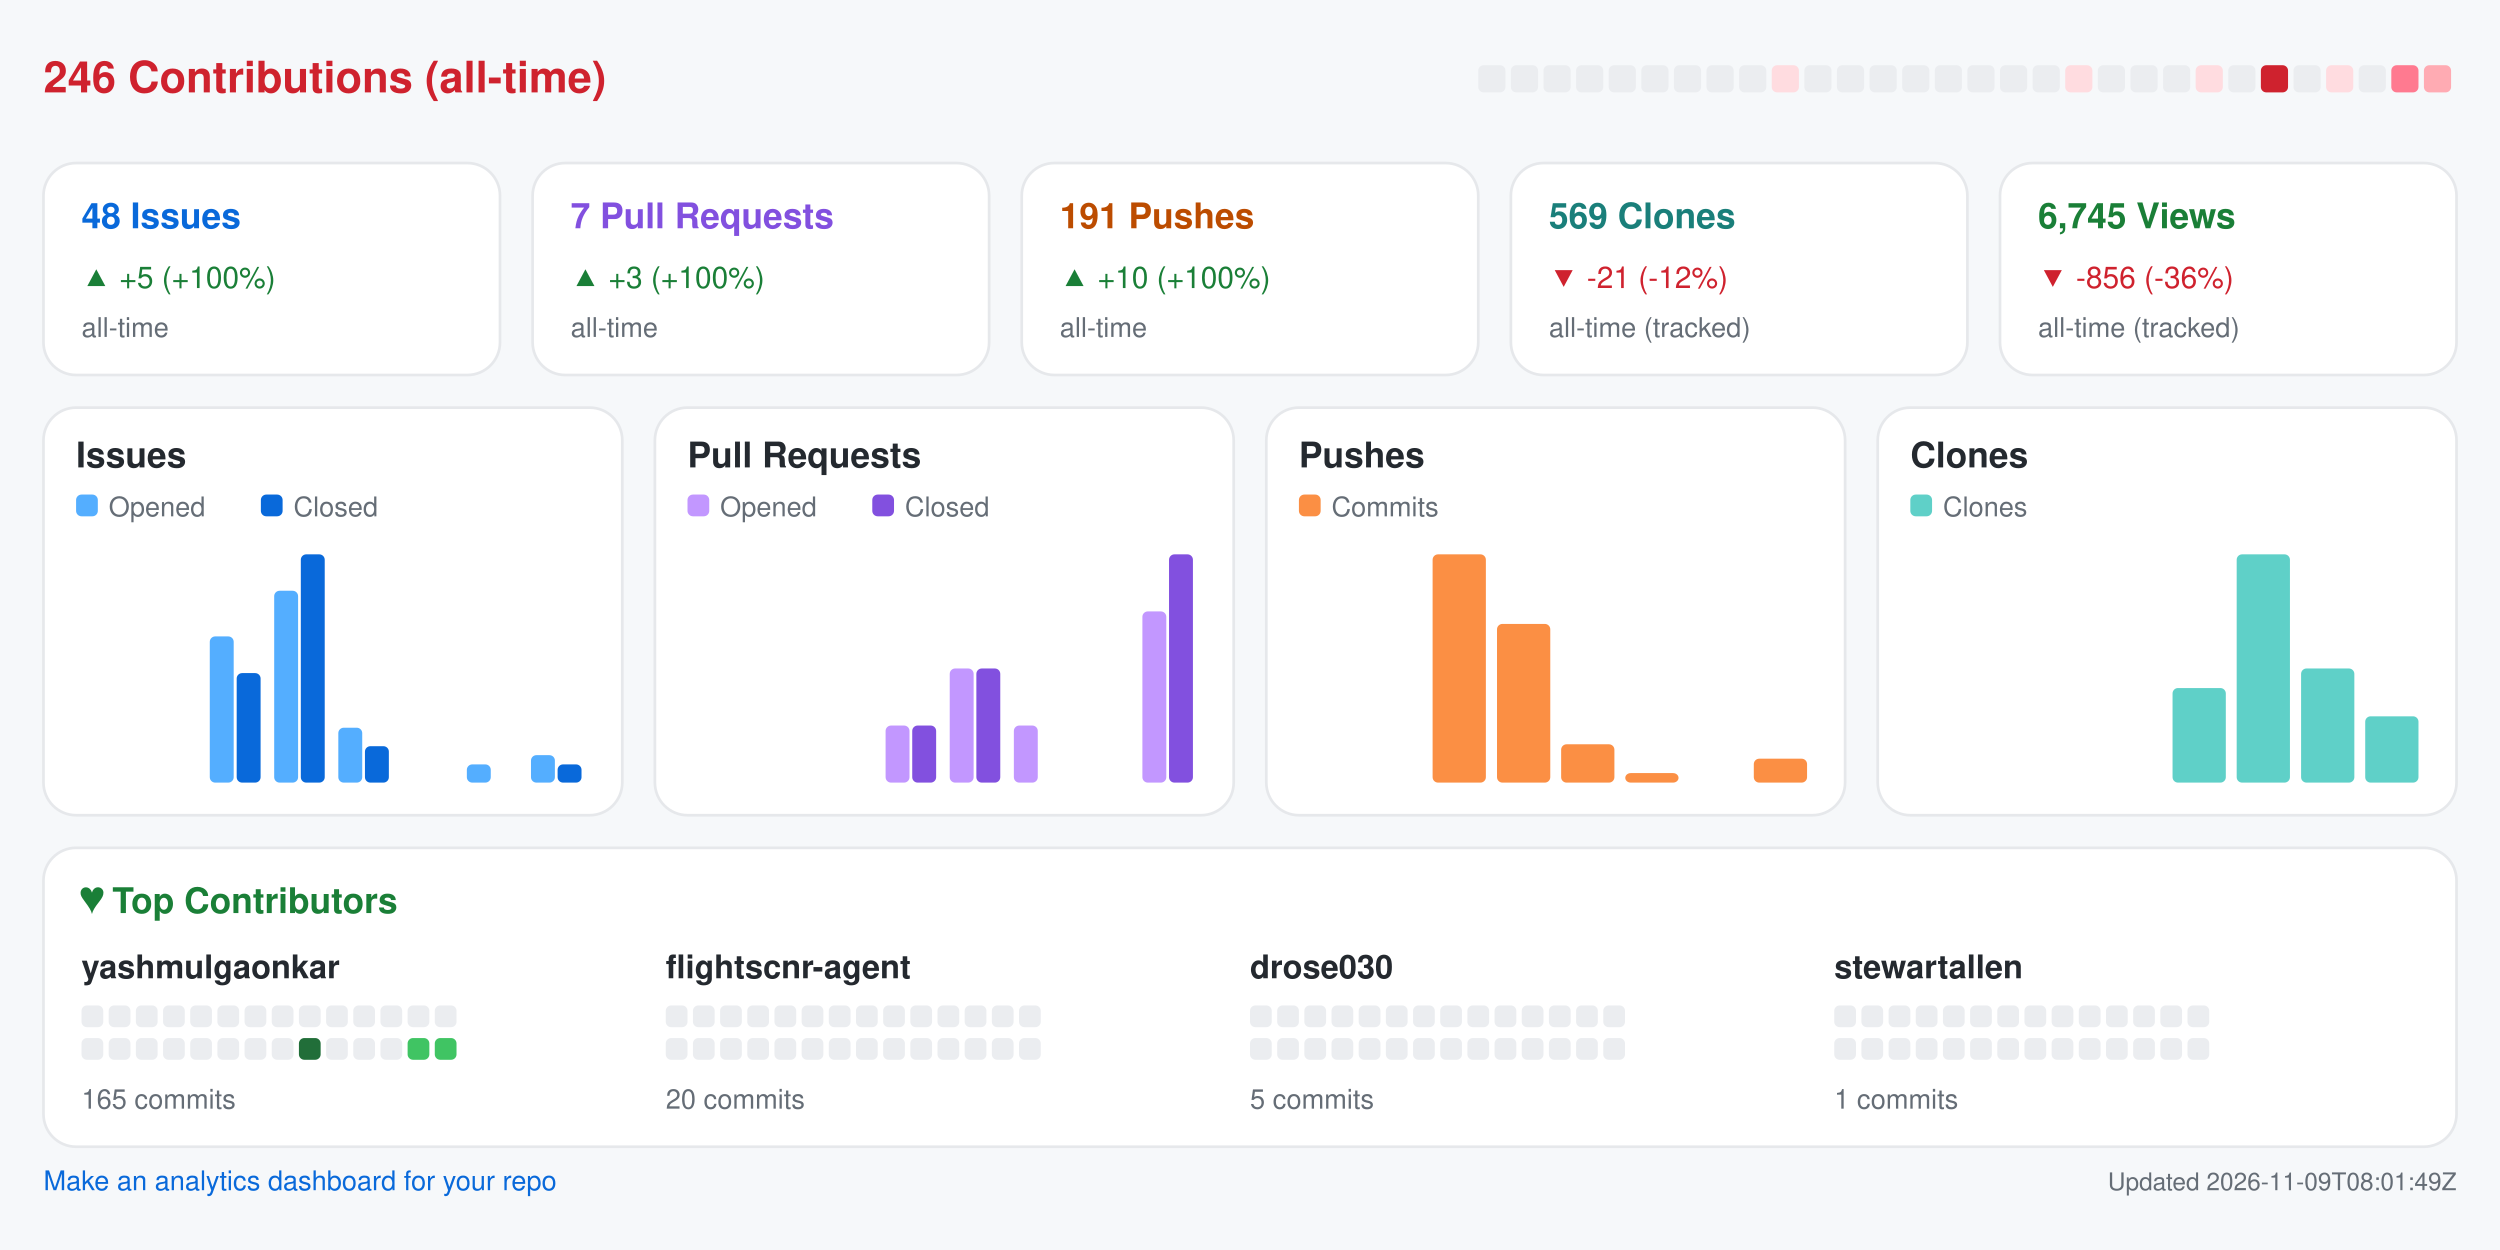
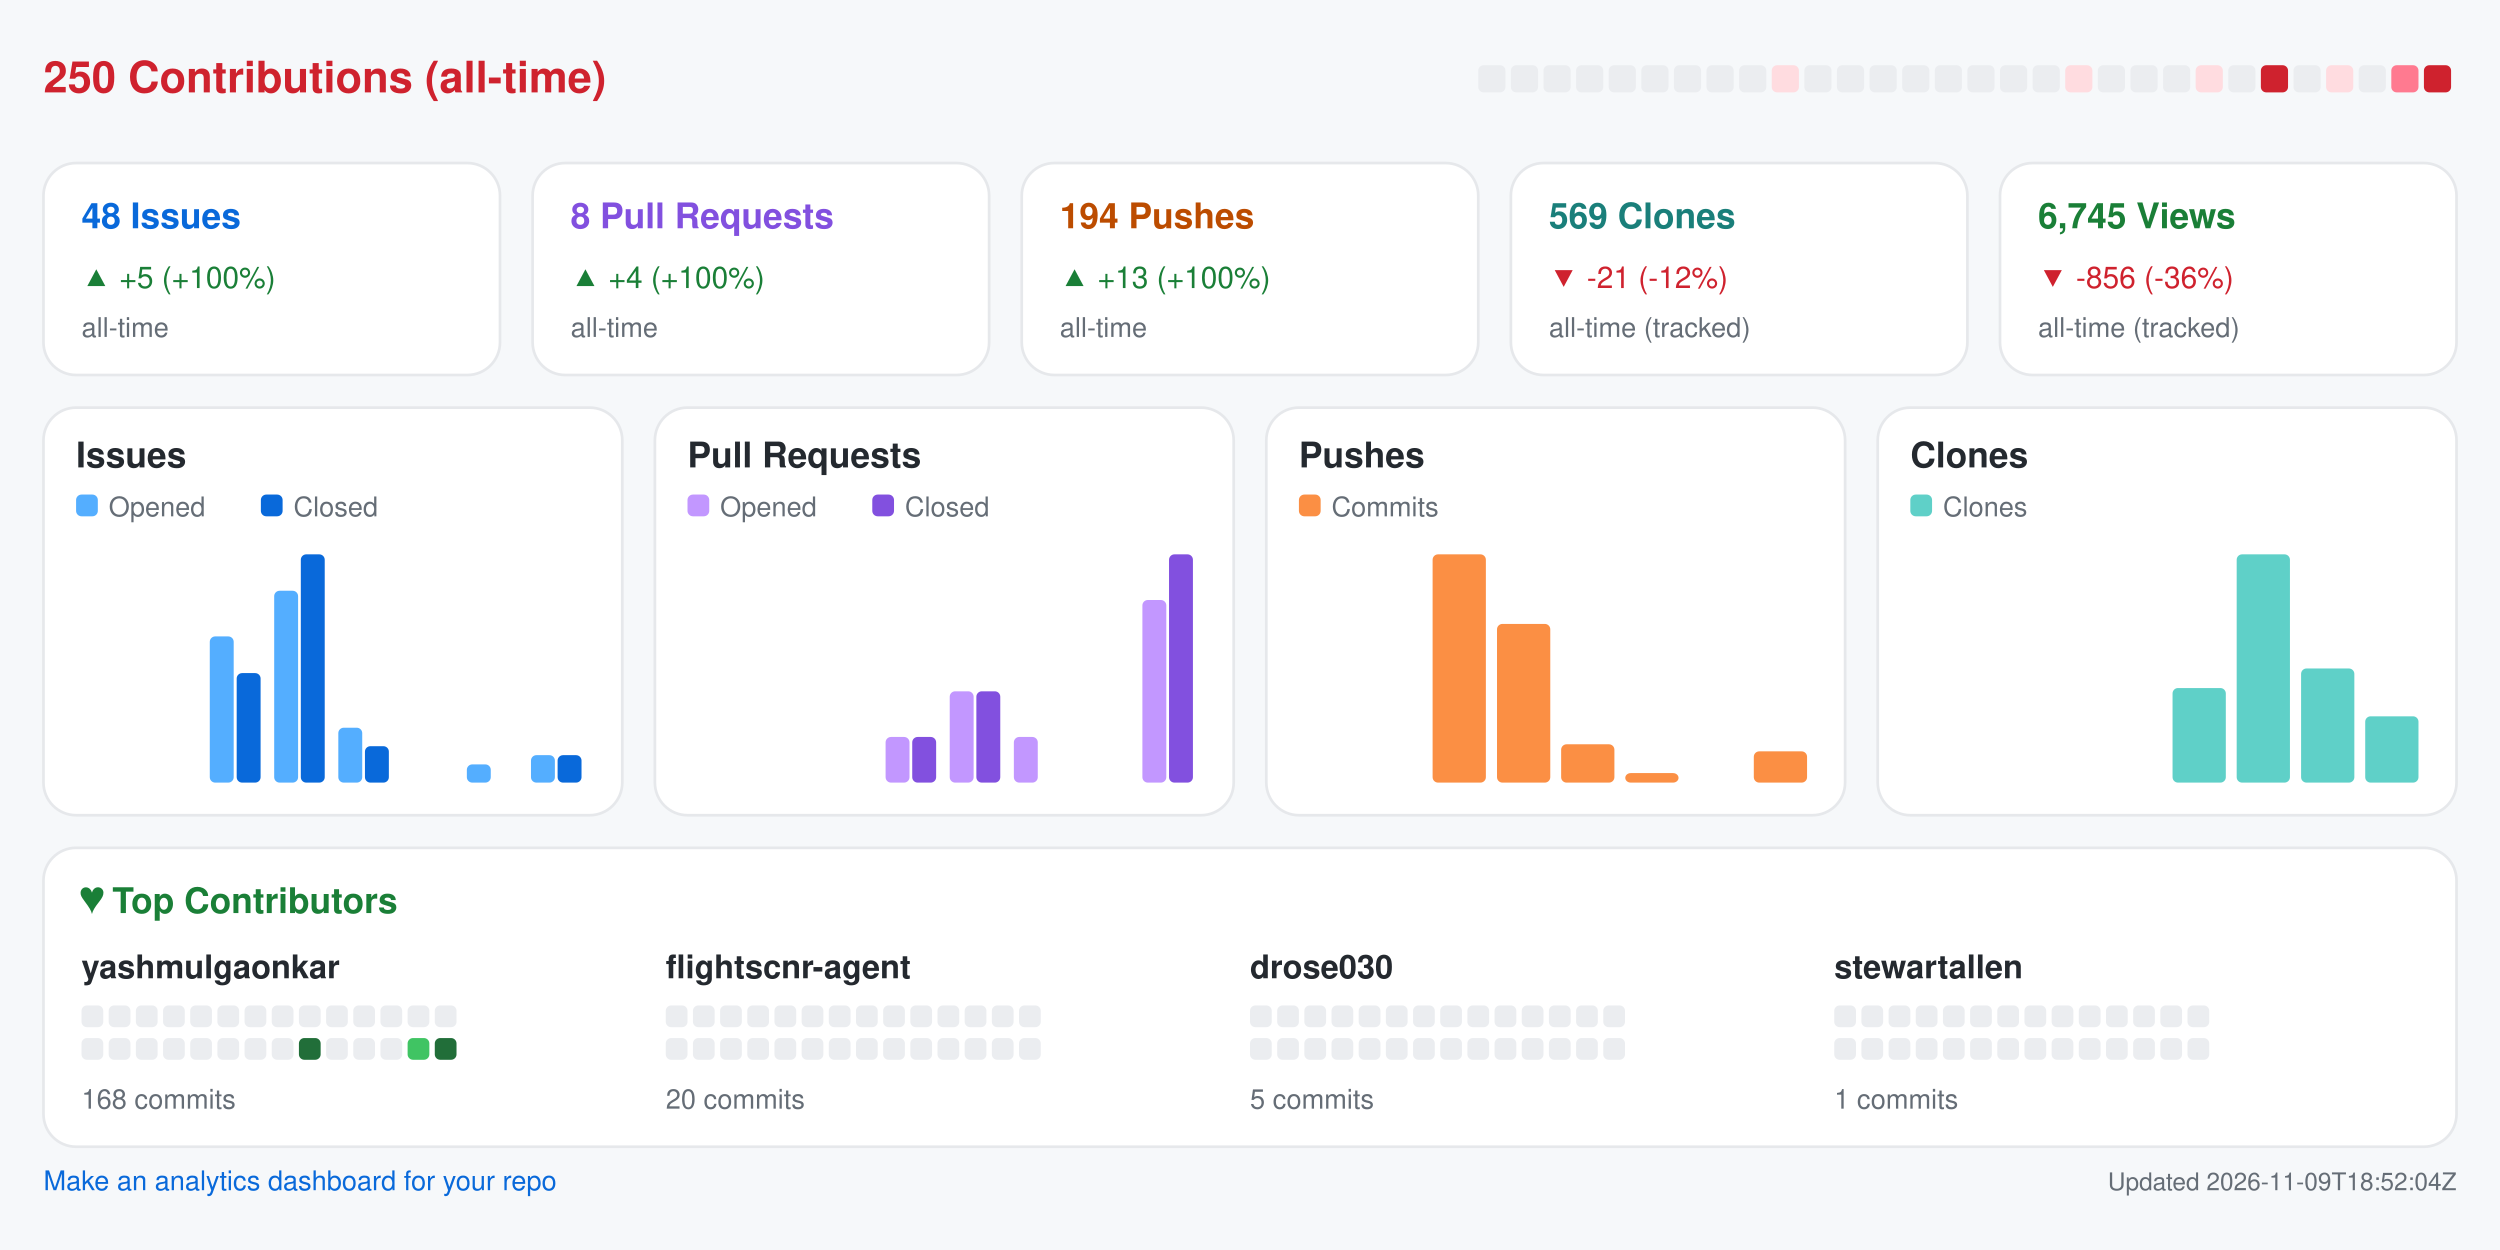
<svg xmlns="http://www.w3.org/2000/svg" width="920" height="460" viewBox="0 0 920 460" role="img" aria-label="Repository analytics for yashmulgaonkar/FlightScnr">
  <rect x="0.0" y="0.0" width="920.0" height="460.0" rx="0" fill="#f6f8fa" />
-   <text x="16.0" y="34.0" fill="#cf222e" font-size="16" font-family="-apple-system,BlinkMacSystemFont,Segoe UI,Helvetica,Arial,sans-serif" font-weight="600" text-anchor="start">246 Contributions (all-time)</text>
+   <text x="16.0" y="34.0" fill="#cf222e" font-size="16" font-family="-apple-system,BlinkMacSystemFont,Segoe UI,Helvetica,Arial,sans-serif" font-weight="600" text-anchor="start">250 Contributions (all-time)</text>
  <rect x="544.0" y="24.0" width="10.0" height="10.0" rx="2" fill="#ebedf0" />
  <rect x="556.0" y="24.0" width="10.0" height="10.0" rx="2" fill="#ebedf0" />
  <rect x="568.0" y="24.0" width="10.0" height="10.0" rx="2" fill="#ebedf0" />
  <rect x="580.0" y="24.0" width="10.0" height="10.0" rx="2" fill="#ebedf0" />
  <rect x="592.0" y="24.0" width="10.0" height="10.0" rx="2" fill="#ebedf0" />
  <rect x="604.0" y="24.0" width="10.0" height="10.0" rx="2" fill="#ebedf0" />
  <rect x="616.0" y="24.0" width="10.0" height="10.0" rx="2" fill="#ebedf0" />
  <rect x="628.0" y="24.0" width="10.0" height="10.0" rx="2" fill="#ebedf0" />
  <rect x="640.0" y="24.0" width="10.0" height="10.0" rx="2" fill="#ebedf0" />
  <rect x="652.0" y="24.0" width="10.0" height="10.0" rx="2" fill="#ffdce0" />
  <rect x="664.0" y="24.0" width="10.0" height="10.0" rx="2" fill="#ebedf0" />
  <rect x="676.0" y="24.0" width="10.0" height="10.0" rx="2" fill="#ebedf0" />
  <rect x="688.0" y="24.0" width="10.0" height="10.0" rx="2" fill="#ebedf0" />
  <rect x="700.0" y="24.0" width="10.0" height="10.0" rx="2" fill="#ebedf0" />
  <rect x="712.0" y="24.0" width="10.0" height="10.0" rx="2" fill="#ebedf0" />
  <rect x="724.0" y="24.0" width="10.0" height="10.0" rx="2" fill="#ebedf0" />
  <rect x="736.0" y="24.0" width="10.0" height="10.0" rx="2" fill="#ebedf0" />
  <rect x="748.0" y="24.0" width="10.0" height="10.0" rx="2" fill="#ebedf0" />
  <rect x="760.0" y="24.0" width="10.0" height="10.0" rx="2" fill="#ffdce0" />
  <rect x="772.0" y="24.0" width="10.0" height="10.0" rx="2" fill="#ebedf0" />
  <rect x="784.0" y="24.0" width="10.0" height="10.0" rx="2" fill="#ebedf0" />
  <rect x="796.0" y="24.0" width="10.0" height="10.0" rx="2" fill="#ebedf0" />
  <rect x="808.0" y="24.0" width="10.0" height="10.0" rx="2" fill="#ffdce0" />
  <rect x="820.0" y="24.0" width="10.0" height="10.0" rx="2" fill="#ebedf0" />
  <rect x="832.0" y="24.0" width="10.0" height="10.0" rx="2" fill="#cf222e" />
  <rect x="844.0" y="24.0" width="10.0" height="10.0" rx="2" fill="#ebedf0" />
  <rect x="856.0" y="24.0" width="10.0" height="10.0" rx="2" fill="#ffdce0" />
  <rect x="868.0" y="24.0" width="10.0" height="10.0" rx="2" fill="#ebedf0" />
  <rect x="880.0" y="24.0" width="10.0" height="10.0" rx="2" fill="#ff7a90" />
-   <rect x="892.0" y="24.0" width="10.0" height="10.0" rx="2" fill="#ffabb3" />
+   <rect x="892.0" y="24.0" width="10.0" height="10.0" rx="2" fill="#cf222e" />
  <rect x="16.0" y="60.0" width="168.0" height="78.0" rx="12" fill="#ffffff" stroke="#e6e8eb" />
  <text x="30.0" y="84.0" fill="#0969da" font-size="13" font-family="-apple-system,BlinkMacSystemFont,Segoe UI,Helvetica,Arial,sans-serif" font-weight="600" text-anchor="start">48 Issues</text>
  <text x="30.0" y="106.0" fill="#1a7f37" font-size="11" font-family="-apple-system,BlinkMacSystemFont,Segoe UI,Helvetica,Arial,sans-serif" font-weight="400" text-anchor="start">▲ +5 (+100%)</text>
  <text x="30.0" y="124.0" fill="#656d76" font-size="10" font-family="-apple-system,BlinkMacSystemFont,Segoe UI,Helvetica,Arial,sans-serif" font-weight="400" text-anchor="start">all-time</text>
  <rect x="196.0" y="60.0" width="168.0" height="78.0" rx="12" fill="#ffffff" stroke="#e6e8eb" />
-   <text x="210.0" y="84.0" fill="#8250df" font-size="13" font-family="-apple-system,BlinkMacSystemFont,Segoe UI,Helvetica,Arial,sans-serif" font-weight="600" text-anchor="start">7 Pull Requests</text>
-   <text x="210.0" y="106.0" fill="#1a7f37" font-size="11" font-family="-apple-system,BlinkMacSystemFont,Segoe UI,Helvetica,Arial,sans-serif" font-weight="400" text-anchor="start">▲ +3 (+100%)</text>
+   <text x="210.0" y="84.0" fill="#8250df" font-size="13" font-family="-apple-system,BlinkMacSystemFont,Segoe UI,Helvetica,Arial,sans-serif" font-weight="600" text-anchor="start">8 Pull Requests</text>
+   <text x="210.0" y="106.0" fill="#1a7f37" font-size="11" font-family="-apple-system,BlinkMacSystemFont,Segoe UI,Helvetica,Arial,sans-serif" font-weight="400" text-anchor="start">▲ +4 (+100%)</text>
  <text x="210.0" y="124.0" fill="#656d76" font-size="10" font-family="-apple-system,BlinkMacSystemFont,Segoe UI,Helvetica,Arial,sans-serif" font-weight="400" text-anchor="start">all-time</text>
  <rect x="376.0" y="60.0" width="168.0" height="78.0" rx="12" fill="#ffffff" stroke="#e6e8eb" />
-   <text x="390.0" y="84.0" fill="#bc4c00" font-size="13" font-family="-apple-system,BlinkMacSystemFont,Segoe UI,Helvetica,Arial,sans-serif" font-weight="600" text-anchor="start">191 Pushes</text>
-   <text x="390.0" y="106.0" fill="#1a7f37" font-size="11" font-family="-apple-system,BlinkMacSystemFont,Segoe UI,Helvetica,Arial,sans-serif" font-weight="400" text-anchor="start">▲ +10 (+100%)</text>
+   <text x="390.0" y="84.0" fill="#bc4c00" font-size="13" font-family="-apple-system,BlinkMacSystemFont,Segoe UI,Helvetica,Arial,sans-serif" font-weight="600" text-anchor="start">194 Pushes</text>
+   <text x="390.0" y="106.0" fill="#1a7f37" font-size="11" font-family="-apple-system,BlinkMacSystemFont,Segoe UI,Helvetica,Arial,sans-serif" font-weight="400" text-anchor="start">▲ +13 (+100%)</text>
  <text x="390.0" y="124.0" fill="#656d76" font-size="10" font-family="-apple-system,BlinkMacSystemFont,Segoe UI,Helvetica,Arial,sans-serif" font-weight="400" text-anchor="start">all-time</text>
  <rect x="556.0" y="60.0" width="168.0" height="78.0" rx="12" fill="#ffffff" stroke="#e6e8eb" />
  <text x="570.0" y="84.0" fill="#1a7f7a" font-size="13" font-family="-apple-system,BlinkMacSystemFont,Segoe UI,Helvetica,Arial,sans-serif" font-weight="600" text-anchor="start">569 Clones</text>
  <text x="570.0" y="106.0" fill="#cf222e" font-size="11" font-family="-apple-system,BlinkMacSystemFont,Segoe UI,Helvetica,Arial,sans-serif" font-weight="400" text-anchor="start">▼ -21 (-12%)</text>
  <text x="570.0" y="124.0" fill="#656d76" font-size="10" font-family="-apple-system,BlinkMacSystemFont,Segoe UI,Helvetica,Arial,sans-serif" font-weight="400" text-anchor="start">all-time (tracked)</text>
  <rect x="736.0" y="60.0" width="168.0" height="78.0" rx="12" fill="#ffffff" stroke="#e6e8eb" />
  <text x="750.0" y="84.0" fill="#1a7f37" font-size="13" font-family="-apple-system,BlinkMacSystemFont,Segoe UI,Helvetica,Arial,sans-serif" font-weight="600" text-anchor="start">6,745 Views</text>
  <text x="750.0" y="106.0" fill="#cf222e" font-size="11" font-family="-apple-system,BlinkMacSystemFont,Segoe UI,Helvetica,Arial,sans-serif" font-weight="400" text-anchor="start">▼ -856 (-36%)</text>
  <text x="750.0" y="124.0" fill="#656d76" font-size="10" font-family="-apple-system,BlinkMacSystemFont,Segoe UI,Helvetica,Arial,sans-serif" font-weight="400" text-anchor="start">all-time (tracked)</text>
  <rect x="16.0" y="150.0" width="213.0" height="150.0" rx="12" fill="#ffffff" stroke="#e6e8eb" />
  <text x="28.0" y="172.0" fill="#24292f" font-size="13" font-family="-apple-system,BlinkMacSystemFont,Segoe UI,Helvetica,Arial,sans-serif" font-weight="600" text-anchor="start">Issues</text>
  <rect x="28.0" y="182.0" width="8.0" height="8.0" rx="2" fill="#54aeff" />
  <text x="40.0" y="190.0" fill="#656d76" font-size="10" font-family="-apple-system,BlinkMacSystemFont,Segoe UI,Helvetica,Arial,sans-serif" font-weight="400" text-anchor="start">Opened</text>
  <rect x="96.0" y="182.0" width="8.0" height="8.0" rx="2" fill="#0969da" />
  <text x="108.0" y="190.0" fill="#656d76" font-size="10" font-family="-apple-system,BlinkMacSystemFont,Segoe UI,Helvetica,Arial,sans-serif" font-weight="400" text-anchor="start">Closed</text>
  <rect x="30.0" y="288.0" width="8.8" height="0.0" rx="2" fill="#54aeff" />
  <rect x="39.8" y="288.0" width="8.8" height="0.0" rx="2" fill="#0969da" />
  <rect x="53.6" y="288.0" width="8.8" height="0.0" rx="2" fill="#54aeff" />
  <rect x="63.4" y="288.0" width="8.8" height="0.0" rx="2" fill="#0969da" />
  <rect x="77.2" y="234.2" width="8.8" height="53.8" rx="2" fill="#54aeff" />
  <rect x="87.1" y="247.7" width="8.8" height="40.3" rx="2" fill="#0969da" />
  <rect x="100.9" y="217.4" width="8.8" height="70.6" rx="2" fill="#54aeff" />
  <rect x="110.7" y="204.0" width="8.8" height="84.0" rx="2" fill="#0969da" />
  <rect x="124.5" y="267.8" width="8.8" height="20.2" rx="2" fill="#54aeff" />
  <rect x="134.3" y="274.6" width="8.8" height="13.4" rx="2" fill="#0969da" />
  <rect x="148.1" y="288.0" width="8.8" height="0.0" rx="2" fill="#54aeff" />
  <rect x="157.9" y="288.0" width="8.8" height="0.0" rx="2" fill="#0969da" />
  <rect x="171.8" y="281.3" width="8.8" height="6.7" rx="2" fill="#54aeff" />
  <rect x="181.6" y="288.0" width="8.8" height="0.0" rx="2" fill="#0969da" />
  <rect x="195.4" y="277.9" width="8.8" height="10.1" rx="2" fill="#54aeff" />
-   <rect x="205.2" y="281.3" width="8.8" height="6.7" rx="2" fill="#0969da" />
+   <rect x="205.2" y="277.9" width="8.8" height="10.1" rx="2" fill="#0969da" />
  <rect x="241.0" y="150.0" width="213.0" height="150.0" rx="12" fill="#ffffff" stroke="#e6e8eb" />
  <text x="253.0" y="172.0" fill="#24292f" font-size="13" font-family="-apple-system,BlinkMacSystemFont,Segoe UI,Helvetica,Arial,sans-serif" font-weight="600" text-anchor="start">Pull Requests</text>
  <rect x="253.0" y="182.0" width="8.0" height="8.0" rx="2" fill="#c297ff" />
  <text x="265.0" y="190.0" fill="#656d76" font-size="10" font-family="-apple-system,BlinkMacSystemFont,Segoe UI,Helvetica,Arial,sans-serif" font-weight="400" text-anchor="start">Opened</text>
  <rect x="321.0" y="182.0" width="8.0" height="8.0" rx="2" fill="#8250df" />
  <text x="333.0" y="190.0" fill="#656d76" font-size="10" font-family="-apple-system,BlinkMacSystemFont,Segoe UI,Helvetica,Arial,sans-serif" font-weight="400" text-anchor="start">Closed</text>
  <rect x="255.0" y="288.0" width="8.8" height="0.0" rx="2" fill="#c297ff" />
  <rect x="264.8" y="288.0" width="8.8" height="0.0" rx="2" fill="#8250df" />
  <rect x="278.6" y="288.0" width="8.8" height="0.0" rx="2" fill="#c297ff" />
  <rect x="288.4" y="288.0" width="8.8" height="0.0" rx="2" fill="#8250df" />
  <rect x="302.2" y="288.0" width="8.8" height="0.0" rx="2" fill="#c297ff" />
  <rect x="312.1" y="288.0" width="8.8" height="0.0" rx="2" fill="#8250df" />
-   <rect x="325.9" y="267.0" width="8.8" height="21.0" rx="2" fill="#c297ff" />
-   <rect x="335.7" y="267.0" width="8.8" height="21.0" rx="2" fill="#8250df" />
-   <rect x="349.5" y="246.0" width="8.8" height="42.0" rx="2" fill="#c297ff" />
-   <rect x="359.3" y="246.0" width="8.8" height="42.0" rx="2" fill="#8250df" />
-   <rect x="373.1" y="267.0" width="8.8" height="21.0" rx="2" fill="#c297ff" />
+   <rect x="325.9" y="271.2" width="8.8" height="16.8" rx="2" fill="#c297ff" />
+   <rect x="335.7" y="271.2" width="8.8" height="16.8" rx="2" fill="#8250df" />
+   <rect x="349.5" y="254.4" width="8.8" height="33.6" rx="2" fill="#c297ff" />
+   <rect x="359.3" y="254.4" width="8.8" height="33.6" rx="2" fill="#8250df" />
+   <rect x="373.1" y="271.2" width="8.8" height="16.8" rx="2" fill="#c297ff" />
  <rect x="382.9" y="288.0" width="8.8" height="0.0" rx="2" fill="#8250df" />
  <rect x="396.8" y="288.0" width="8.8" height="0.0" rx="2" fill="#c297ff" />
  <rect x="406.6" y="288.0" width="8.8" height="0.0" rx="2" fill="#8250df" />
-   <rect x="420.4" y="225.0" width="8.8" height="63.0" rx="2" fill="#c297ff" />
+   <rect x="420.4" y="220.8" width="8.8" height="67.2" rx="2" fill="#c297ff" />
  <rect x="430.2" y="204.0" width="8.8" height="84.0" rx="2" fill="#8250df" />
  <rect x="466.0" y="150.0" width="213.0" height="150.0" rx="12" fill="#ffffff" stroke="#e6e8eb" />
  <text x="478.0" y="172.0" fill="#24292f" font-size="13" font-family="-apple-system,BlinkMacSystemFont,Segoe UI,Helvetica,Arial,sans-serif" font-weight="600" text-anchor="start">Pushes</text>
  <rect x="478.0" y="182.0" width="8.0" height="8.0" rx="2" fill="#fb8f44" />
  <text x="490.0" y="190.0" fill="#656d76" font-size="10" font-family="-apple-system,BlinkMacSystemFont,Segoe UI,Helvetica,Arial,sans-serif" font-weight="400" text-anchor="start">Commits</text>
  <rect x="480.0" y="288.0" width="19.6" height="0.0" rx="2" fill="#fb8f44" />
  <rect x="503.6" y="288.0" width="19.6" height="0.0" rx="2" fill="#fb8f44" />
  <rect x="527.2" y="204.0" width="19.6" height="84.0" rx="2" fill="#fb8f44" />
  <rect x="550.9" y="229.6" width="19.6" height="58.4" rx="2" fill="#fb8f44" />
  <rect x="574.5" y="273.9" width="19.6" height="14.1" rx="2" fill="#fb8f44" />
  <rect x="598.1" y="284.5" width="19.6" height="3.5" rx="2" fill="#fb8f44" />
  <rect x="621.8" y="288.0" width="19.6" height="0.0" rx="2" fill="#fb8f44" />
-   <rect x="645.4" y="279.2" width="19.6" height="8.8" rx="2" fill="#fb8f44" />
+   <rect x="645.4" y="276.5" width="19.6" height="11.5" rx="2" fill="#fb8f44" />
  <rect x="691.0" y="150.0" width="213.0" height="150.0" rx="12" fill="#ffffff" stroke="#e6e8eb" />
  <text x="703.0" y="172.0" fill="#24292f" font-size="13" font-family="-apple-system,BlinkMacSystemFont,Segoe UI,Helvetica,Arial,sans-serif" font-weight="600" text-anchor="start">Clones</text>
  <rect x="703.0" y="182.0" width="8.0" height="8.0" rx="2" fill="#5fd0c8" />
  <text x="715.0" y="190.0" fill="#656d76" font-size="10" font-family="-apple-system,BlinkMacSystemFont,Segoe UI,Helvetica,Arial,sans-serif" font-weight="400" text-anchor="start">Clones</text>
  <rect x="705.0" y="288.0" width="19.6" height="0.0" rx="2" fill="#5fd0c8" />
  <rect x="728.6" y="288.0" width="19.6" height="0.0" rx="2" fill="#5fd0c8" />
  <rect x="752.2" y="288.0" width="19.6" height="0.0" rx="2" fill="#5fd0c8" />
  <rect x="775.9" y="288.0" width="19.6" height="0.0" rx="2" fill="#5fd0c8" />
  <rect x="799.5" y="253.2" width="19.6" height="34.8" rx="2" fill="#5fd0c8" />
  <rect x="823.1" y="204.0" width="19.6" height="84.0" rx="2" fill="#5fd0c8" />
  <rect x="846.8" y="246.0" width="19.6" height="42.0" rx="2" fill="#5fd0c8" />
  <rect x="870.4" y="263.6" width="19.6" height="24.4" rx="2" fill="#5fd0c8" />
  <rect x="16.0" y="312.0" width="888.0" height="110.0" rx="12" fill="#ffffff" stroke="#e6e8eb" />
  <text x="30.0" y="336.0" fill="#1a7f37" font-size="13" font-family="-apple-system,BlinkMacSystemFont,Segoe UI,Helvetica,Arial,sans-serif" font-weight="600" text-anchor="start">♥  Top Contributors</text>
  <text x="30.0" y="360.0" fill="#24292f" font-size="12" font-family="-apple-system,BlinkMacSystemFont,Segoe UI,Helvetica,Arial,sans-serif" font-weight="600" text-anchor="start">yashmulgaonkar</text>
  <rect x="30.0" y="370.0" width="8.0" height="8.0" rx="2" fill="#ebedf0" />
  <rect x="40.0" y="370.0" width="8.0" height="8.0" rx="2" fill="#ebedf0" />
  <rect x="50.0" y="370.0" width="8.0" height="8.0" rx="2" fill="#ebedf0" />
  <rect x="60.0" y="370.0" width="8.0" height="8.0" rx="2" fill="#ebedf0" />
  <rect x="70.0" y="370.0" width="8.0" height="8.0" rx="2" fill="#ebedf0" />
  <rect x="80.0" y="370.0" width="8.0" height="8.0" rx="2" fill="#ebedf0" />
  <rect x="90.0" y="370.0" width="8.0" height="8.0" rx="2" fill="#ebedf0" />
  <rect x="100.0" y="370.0" width="8.0" height="8.0" rx="2" fill="#ebedf0" />
  <rect x="110.0" y="370.0" width="8.0" height="8.0" rx="2" fill="#ebedf0" />
  <rect x="120.0" y="370.0" width="8.0" height="8.0" rx="2" fill="#ebedf0" />
  <rect x="130.0" y="370.0" width="8.0" height="8.0" rx="2" fill="#ebedf0" />
  <rect x="140.0" y="370.0" width="8.0" height="8.0" rx="2" fill="#ebedf0" />
  <rect x="150.0" y="370.0" width="8.0" height="8.0" rx="2" fill="#ebedf0" />
  <rect x="160.0" y="370.0" width="8.0" height="8.0" rx="2" fill="#ebedf0" />
  <rect x="30.0" y="382.0" width="8.0" height="8.0" rx="2" fill="#ebedf0" />
  <rect x="40.0" y="382.0" width="8.0" height="8.0" rx="2" fill="#ebedf0" />
  <rect x="50.0" y="382.0" width="8.0" height="8.0" rx="2" fill="#ebedf0" />
  <rect x="60.0" y="382.0" width="8.0" height="8.0" rx="2" fill="#ebedf0" />
  <rect x="70.0" y="382.0" width="8.0" height="8.0" rx="2" fill="#ebedf0" />
  <rect x="80.0" y="382.0" width="8.0" height="8.0" rx="2" fill="#ebedf0" />
  <rect x="90.0" y="382.0" width="8.0" height="8.0" rx="2" fill="#ebedf0" />
  <rect x="100.0" y="382.0" width="8.0" height="8.0" rx="2" fill="#ebedf0" />
  <rect x="110.0" y="382.0" width="8.0" height="8.0" rx="2" fill="#216e39" />
  <rect x="120.0" y="382.0" width="8.0" height="8.0" rx="2" fill="#ebedf0" />
  <rect x="130.0" y="382.0" width="8.0" height="8.0" rx="2" fill="#ebedf0" />
  <rect x="140.0" y="382.0" width="8.0" height="8.0" rx="2" fill="#ebedf0" />
  <rect x="150.0" y="382.0" width="8.0" height="8.0" rx="2" fill="#40c463" />
-   <rect x="160.0" y="382.0" width="8.0" height="8.0" rx="2" fill="#40c463" />
-   <text x="30.0" y="408.0" fill="#656d76" font-size="10" font-family="-apple-system,BlinkMacSystemFont,Segoe UI,Helvetica,Arial,sans-serif" font-weight="400" text-anchor="start">165 commits</text>
+   <rect x="160.0" y="382.0" width="8.0" height="8.0" rx="2" fill="#216e39" />
+   <text x="30.0" y="408.0" fill="#656d76" font-size="10" font-family="-apple-system,BlinkMacSystemFont,Segoe UI,Helvetica,Arial,sans-serif" font-weight="400" text-anchor="start">168 commits</text>
  <text x="245.0" y="360.0" fill="#24292f" font-size="12" font-family="-apple-system,BlinkMacSystemFont,Segoe UI,Helvetica,Arial,sans-serif" font-weight="600" text-anchor="start">flightscnr-agent</text>
  <rect x="245.0" y="370.0" width="8.0" height="8.0" rx="2" fill="#ebedf0" />
  <rect x="255.0" y="370.0" width="8.0" height="8.0" rx="2" fill="#ebedf0" />
  <rect x="265.0" y="370.0" width="8.0" height="8.0" rx="2" fill="#ebedf0" />
  <rect x="275.0" y="370.0" width="8.0" height="8.0" rx="2" fill="#ebedf0" />
  <rect x="285.0" y="370.0" width="8.0" height="8.0" rx="2" fill="#ebedf0" />
  <rect x="295.0" y="370.0" width="8.0" height="8.0" rx="2" fill="#ebedf0" />
  <rect x="305.0" y="370.0" width="8.0" height="8.0" rx="2" fill="#ebedf0" />
  <rect x="315.0" y="370.0" width="8.0" height="8.0" rx="2" fill="#ebedf0" />
  <rect x="325.0" y="370.0" width="8.0" height="8.0" rx="2" fill="#ebedf0" />
  <rect x="335.0" y="370.0" width="8.0" height="8.0" rx="2" fill="#ebedf0" />
  <rect x="345.0" y="370.0" width="8.0" height="8.0" rx="2" fill="#ebedf0" />
  <rect x="355.0" y="370.0" width="8.0" height="8.0" rx="2" fill="#ebedf0" />
  <rect x="365.0" y="370.0" width="8.0" height="8.0" rx="2" fill="#ebedf0" />
  <rect x="375.0" y="370.0" width="8.0" height="8.0" rx="2" fill="#ebedf0" />
  <rect x="245.0" y="382.0" width="8.0" height="8.0" rx="2" fill="#ebedf0" />
  <rect x="255.0" y="382.0" width="8.0" height="8.0" rx="2" fill="#ebedf0" />
  <rect x="265.0" y="382.0" width="8.0" height="8.0" rx="2" fill="#ebedf0" />
  <rect x="275.0" y="382.0" width="8.0" height="8.0" rx="2" fill="#ebedf0" />
  <rect x="285.0" y="382.0" width="8.0" height="8.0" rx="2" fill="#ebedf0" />
  <rect x="295.0" y="382.0" width="8.0" height="8.0" rx="2" fill="#ebedf0" />
  <rect x="305.0" y="382.0" width="8.0" height="8.0" rx="2" fill="#ebedf0" />
  <rect x="315.0" y="382.0" width="8.0" height="8.0" rx="2" fill="#ebedf0" />
  <rect x="325.0" y="382.0" width="8.0" height="8.0" rx="2" fill="#ebedf0" />
  <rect x="335.0" y="382.0" width="8.0" height="8.0" rx="2" fill="#ebedf0" />
  <rect x="345.0" y="382.0" width="8.0" height="8.0" rx="2" fill="#ebedf0" />
  <rect x="355.0" y="382.0" width="8.0" height="8.0" rx="2" fill="#ebedf0" />
  <rect x="365.0" y="382.0" width="8.0" height="8.0" rx="2" fill="#ebedf0" />
  <rect x="375.0" y="382.0" width="8.0" height="8.0" rx="2" fill="#ebedf0" />
  <text x="245.0" y="408.0" fill="#656d76" font-size="10" font-family="-apple-system,BlinkMacSystemFont,Segoe UI,Helvetica,Arial,sans-serif" font-weight="400" text-anchor="start">20 commits</text>
  <text x="460.0" y="360.0" fill="#24292f" font-size="12" font-family="-apple-system,BlinkMacSystemFont,Segoe UI,Helvetica,Arial,sans-serif" font-weight="600" text-anchor="start">drose030</text>
  <rect x="460.0" y="370.0" width="8.0" height="8.0" rx="2" fill="#ebedf0" />
  <rect x="470.0" y="370.0" width="8.0" height="8.0" rx="2" fill="#ebedf0" />
  <rect x="480.0" y="370.0" width="8.0" height="8.0" rx="2" fill="#ebedf0" />
  <rect x="490.0" y="370.0" width="8.0" height="8.0" rx="2" fill="#ebedf0" />
  <rect x="500.0" y="370.0" width="8.0" height="8.0" rx="2" fill="#ebedf0" />
  <rect x="510.0" y="370.0" width="8.0" height="8.0" rx="2" fill="#ebedf0" />
  <rect x="520.0" y="370.0" width="8.0" height="8.0" rx="2" fill="#ebedf0" />
  <rect x="530.0" y="370.0" width="8.0" height="8.0" rx="2" fill="#ebedf0" />
  <rect x="540.0" y="370.0" width="8.0" height="8.0" rx="2" fill="#ebedf0" />
  <rect x="550.0" y="370.0" width="8.0" height="8.0" rx="2" fill="#ebedf0" />
  <rect x="560.0" y="370.0" width="8.0" height="8.0" rx="2" fill="#ebedf0" />
  <rect x="570.0" y="370.0" width="8.0" height="8.0" rx="2" fill="#ebedf0" />
  <rect x="580.0" y="370.0" width="8.0" height="8.0" rx="2" fill="#ebedf0" />
  <rect x="590.0" y="370.0" width="8.0" height="8.0" rx="2" fill="#ebedf0" />
  <rect x="460.0" y="382.0" width="8.0" height="8.0" rx="2" fill="#ebedf0" />
  <rect x="470.0" y="382.0" width="8.0" height="8.0" rx="2" fill="#ebedf0" />
  <rect x="480.0" y="382.0" width="8.0" height="8.0" rx="2" fill="#ebedf0" />
  <rect x="490.0" y="382.0" width="8.0" height="8.0" rx="2" fill="#ebedf0" />
  <rect x="500.0" y="382.0" width="8.0" height="8.0" rx="2" fill="#ebedf0" />
  <rect x="510.0" y="382.0" width="8.0" height="8.0" rx="2" fill="#ebedf0" />
  <rect x="520.0" y="382.0" width="8.0" height="8.0" rx="2" fill="#ebedf0" />
  <rect x="530.0" y="382.0" width="8.0" height="8.0" rx="2" fill="#ebedf0" />
  <rect x="540.0" y="382.0" width="8.0" height="8.0" rx="2" fill="#ebedf0" />
  <rect x="550.0" y="382.0" width="8.0" height="8.0" rx="2" fill="#ebedf0" />
  <rect x="560.0" y="382.0" width="8.0" height="8.0" rx="2" fill="#ebedf0" />
  <rect x="570.0" y="382.0" width="8.0" height="8.0" rx="2" fill="#ebedf0" />
  <rect x="580.0" y="382.0" width="8.0" height="8.0" rx="2" fill="#ebedf0" />
  <rect x="590.0" y="382.0" width="8.0" height="8.0" rx="2" fill="#ebedf0" />
  <text x="460.0" y="408.0" fill="#656d76" font-size="10" font-family="-apple-system,BlinkMacSystemFont,Segoe UI,Helvetica,Arial,sans-serif" font-weight="400" text-anchor="start">5 commits</text>
  <text x="675.0" y="360.0" fill="#24292f" font-size="12" font-family="-apple-system,BlinkMacSystemFont,Segoe UI,Helvetica,Arial,sans-serif" font-weight="600" text-anchor="start">stewartallen</text>
  <rect x="675.0" y="370.0" width="8.0" height="8.0" rx="2" fill="#ebedf0" />
  <rect x="685.0" y="370.0" width="8.0" height="8.0" rx="2" fill="#ebedf0" />
  <rect x="695.0" y="370.0" width="8.0" height="8.0" rx="2" fill="#ebedf0" />
  <rect x="705.0" y="370.0" width="8.0" height="8.0" rx="2" fill="#ebedf0" />
  <rect x="715.0" y="370.0" width="8.0" height="8.0" rx="2" fill="#ebedf0" />
  <rect x="725.0" y="370.0" width="8.0" height="8.0" rx="2" fill="#ebedf0" />
  <rect x="735.0" y="370.0" width="8.0" height="8.0" rx="2" fill="#ebedf0" />
  <rect x="745.0" y="370.0" width="8.0" height="8.0" rx="2" fill="#ebedf0" />
  <rect x="755.0" y="370.0" width="8.0" height="8.0" rx="2" fill="#ebedf0" />
  <rect x="765.0" y="370.0" width="8.0" height="8.0" rx="2" fill="#ebedf0" />
  <rect x="775.0" y="370.0" width="8.0" height="8.0" rx="2" fill="#ebedf0" />
  <rect x="785.0" y="370.0" width="8.0" height="8.0" rx="2" fill="#ebedf0" />
  <rect x="795.0" y="370.0" width="8.0" height="8.0" rx="2" fill="#ebedf0" />
  <rect x="805.0" y="370.0" width="8.0" height="8.0" rx="2" fill="#ebedf0" />
  <rect x="675.0" y="382.0" width="8.0" height="8.0" rx="2" fill="#ebedf0" />
  <rect x="685.0" y="382.0" width="8.0" height="8.0" rx="2" fill="#ebedf0" />
  <rect x="695.0" y="382.0" width="8.0" height="8.0" rx="2" fill="#ebedf0" />
  <rect x="705.0" y="382.0" width="8.0" height="8.0" rx="2" fill="#ebedf0" />
  <rect x="715.0" y="382.0" width="8.0" height="8.0" rx="2" fill="#ebedf0" />
  <rect x="725.0" y="382.0" width="8.0" height="8.0" rx="2" fill="#ebedf0" />
  <rect x="735.0" y="382.0" width="8.0" height="8.0" rx="2" fill="#ebedf0" />
  <rect x="745.0" y="382.0" width="8.0" height="8.0" rx="2" fill="#ebedf0" />
  <rect x="755.0" y="382.0" width="8.0" height="8.0" rx="2" fill="#ebedf0" />
  <rect x="765.0" y="382.0" width="8.0" height="8.0" rx="2" fill="#ebedf0" />
  <rect x="775.0" y="382.0" width="8.0" height="8.0" rx="2" fill="#ebedf0" />
  <rect x="785.0" y="382.0" width="8.0" height="8.0" rx="2" fill="#ebedf0" />
  <rect x="795.0" y="382.0" width="8.0" height="8.0" rx="2" fill="#ebedf0" />
  <rect x="805.0" y="382.0" width="8.0" height="8.0" rx="2" fill="#ebedf0" />
  <text x="675.0" y="408.0" fill="#656d76" font-size="10" font-family="-apple-system,BlinkMacSystemFont,Segoe UI,Helvetica,Arial,sans-serif" font-weight="400" text-anchor="start">1 commits</text>
  <a href="https://github.com/yashmulgaonkar/repo-analytics" target="_blank" rel="noopener noreferrer">
    <text x="16.0" y="438.0" fill="#0969da" font-size="10" font-family="-apple-system,BlinkMacSystemFont,Segoe UI,Helvetica,Arial,sans-serif" font-weight="400" text-anchor="start">Make an analytics dashboard for your repo</text>
  </a>
-   <text x="904.0" y="438.0" fill="#656d76" font-size="9" font-family="-apple-system,BlinkMacSystemFont,Segoe UI,Helvetica,Arial,sans-serif" font-weight="400" text-anchor="end">Updated 2026-11-09T08:01:49Z</text>
+   <text x="904.0" y="438.0" fill="#656d76" font-size="9" font-family="-apple-system,BlinkMacSystemFont,Segoe UI,Helvetica,Arial,sans-serif" font-weight="400" text-anchor="end">Updated 2026-11-09T18:52:04Z</text>
</svg>
